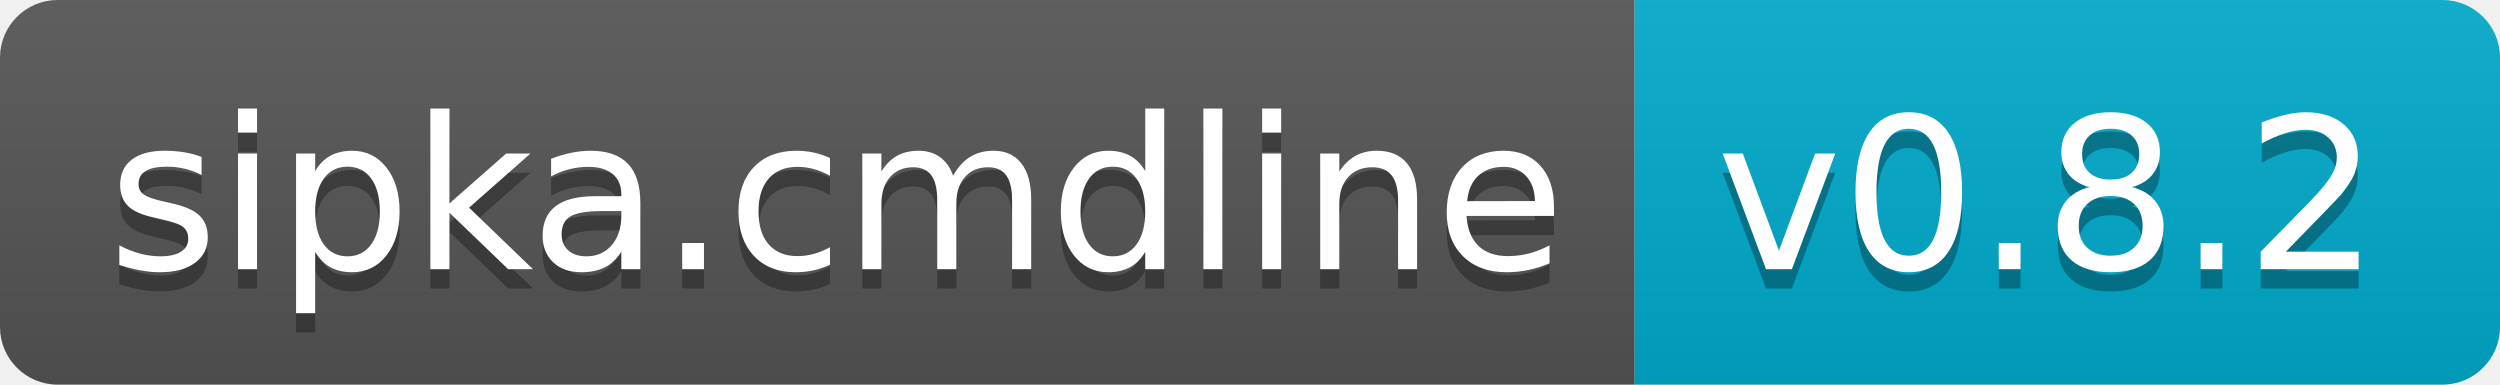
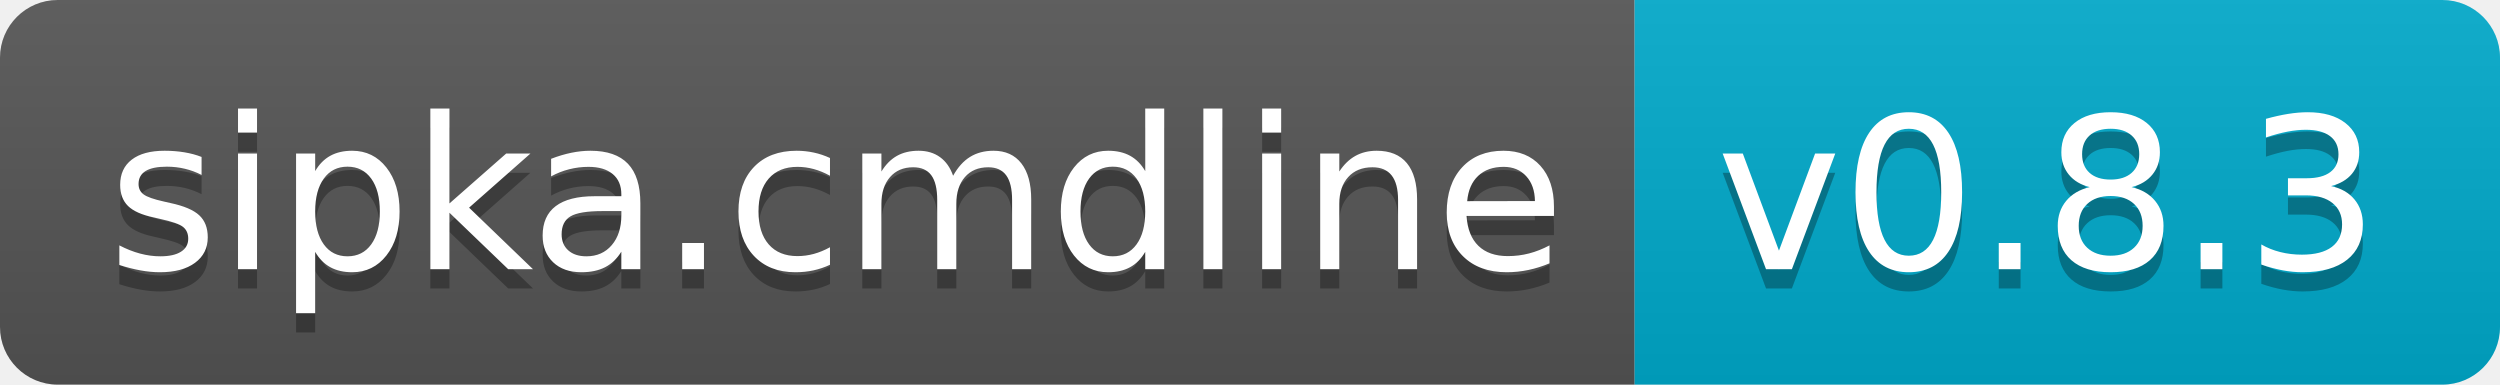
- <svg xmlns="http://www.w3.org/2000/svg" width="130" height="20" role="img" aria-label="sipka.cmdline: v0.8.2">
+ <svg xmlns="http://www.w3.org/2000/svg" width="130" height="20" role="img" aria-label="sipka.cmdline: v0.8.3">
  <linearGradient id="s" x2="0" y2="100%">
    <stop offset="0" stop-color="#bbb" stop-opacity=".1" />
    <stop offset="1" stop-opacity=".1" />
  </linearGradient>
  <clipPath id="r">
    <rect width="130" height="20" rx="3" fill="#fff" />
  </clipPath>
  <g clip-path="url(#r)">
    <rect width="85" height="20" fill="#555" />
    <rect x="85" width="45" height="20" fill="#0ac" />
    <rect width="130" height="20" fill="url(#s)" />
  </g>
  <g fill="#fff" text-anchor="middle" font-family="Verdana,Geneva,DejaVu Sans,sans-serif" text-rendering="geometricPrecision" font-size="110">
    <text aria-hidden="true" x="435" y="150" fill="#010101" fill-opacity=".3" transform="scale(.1)" textLength="750">sipka.cmdline</text>
    <text x="435" y="140" transform="scale(.1)" fill="#fff" textLength="750">sipka.cmdline</text>
-     <text aria-hidden="true" x="1065" y="150" fill="#010101" fill-opacity=".3" transform="scale(.1)" textLength="350">v0.8.2</text>
-     <text x="1065" y="140" transform="scale(.1)" fill="#fff" textLength="350">v0.8.2</text>
+     <text aria-hidden="true" x="1065" y="150" fill="#010101" fill-opacity=".3" transform="scale(.1)" textLength="350">v0.8.3</text>
+     <text x="1065" y="140" transform="scale(.1)" fill="#fff" textLength="350">v0.8.3</text>
  </g>
</svg>
